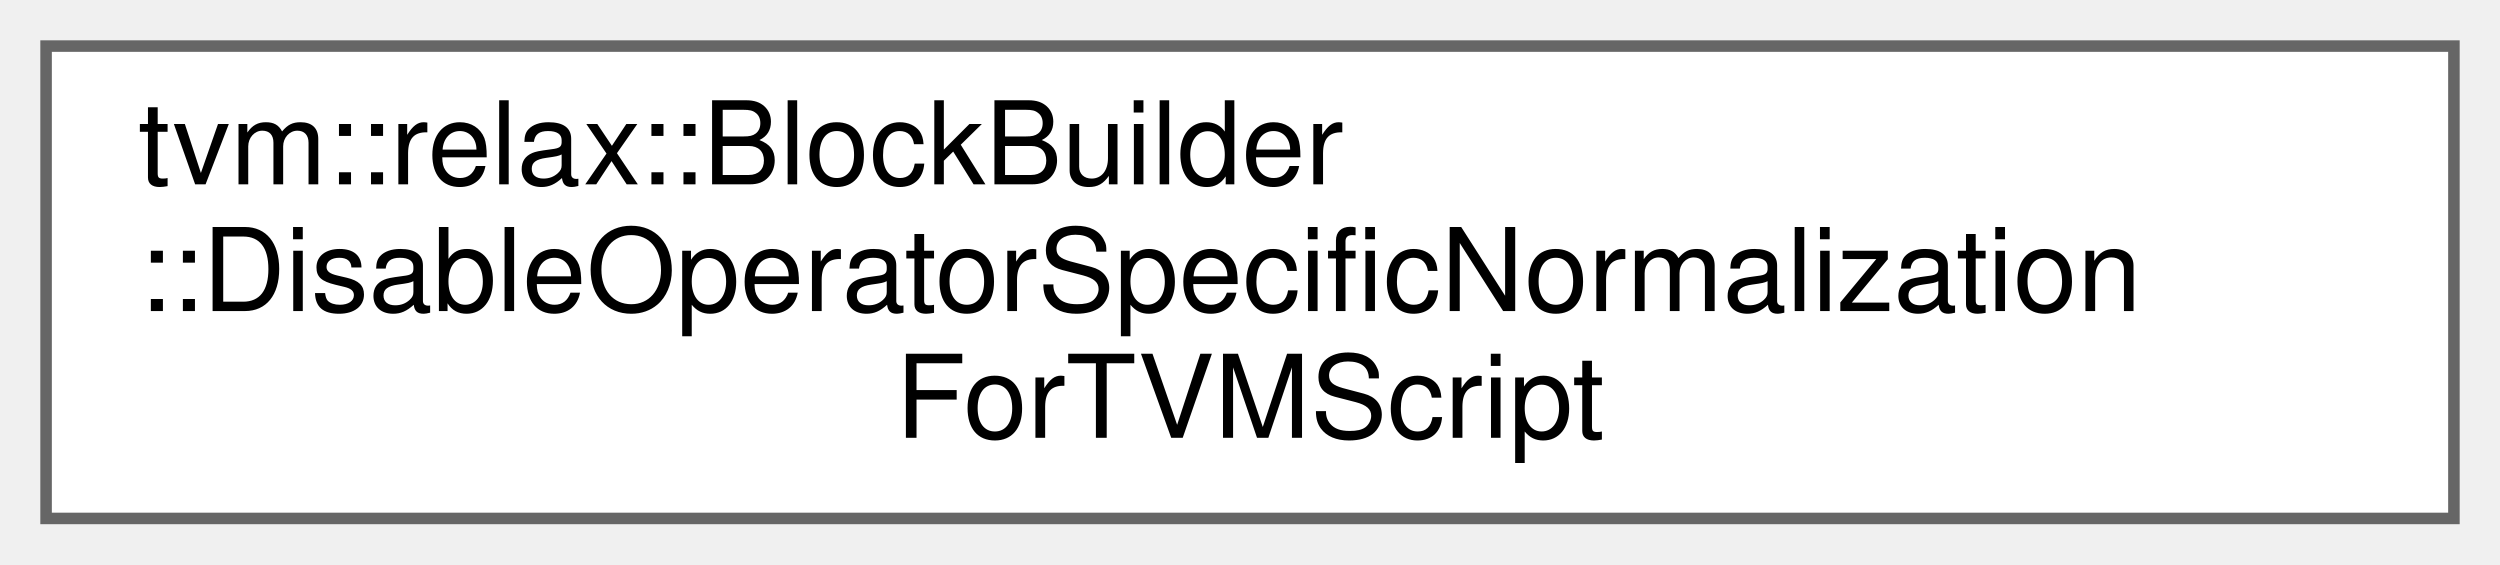
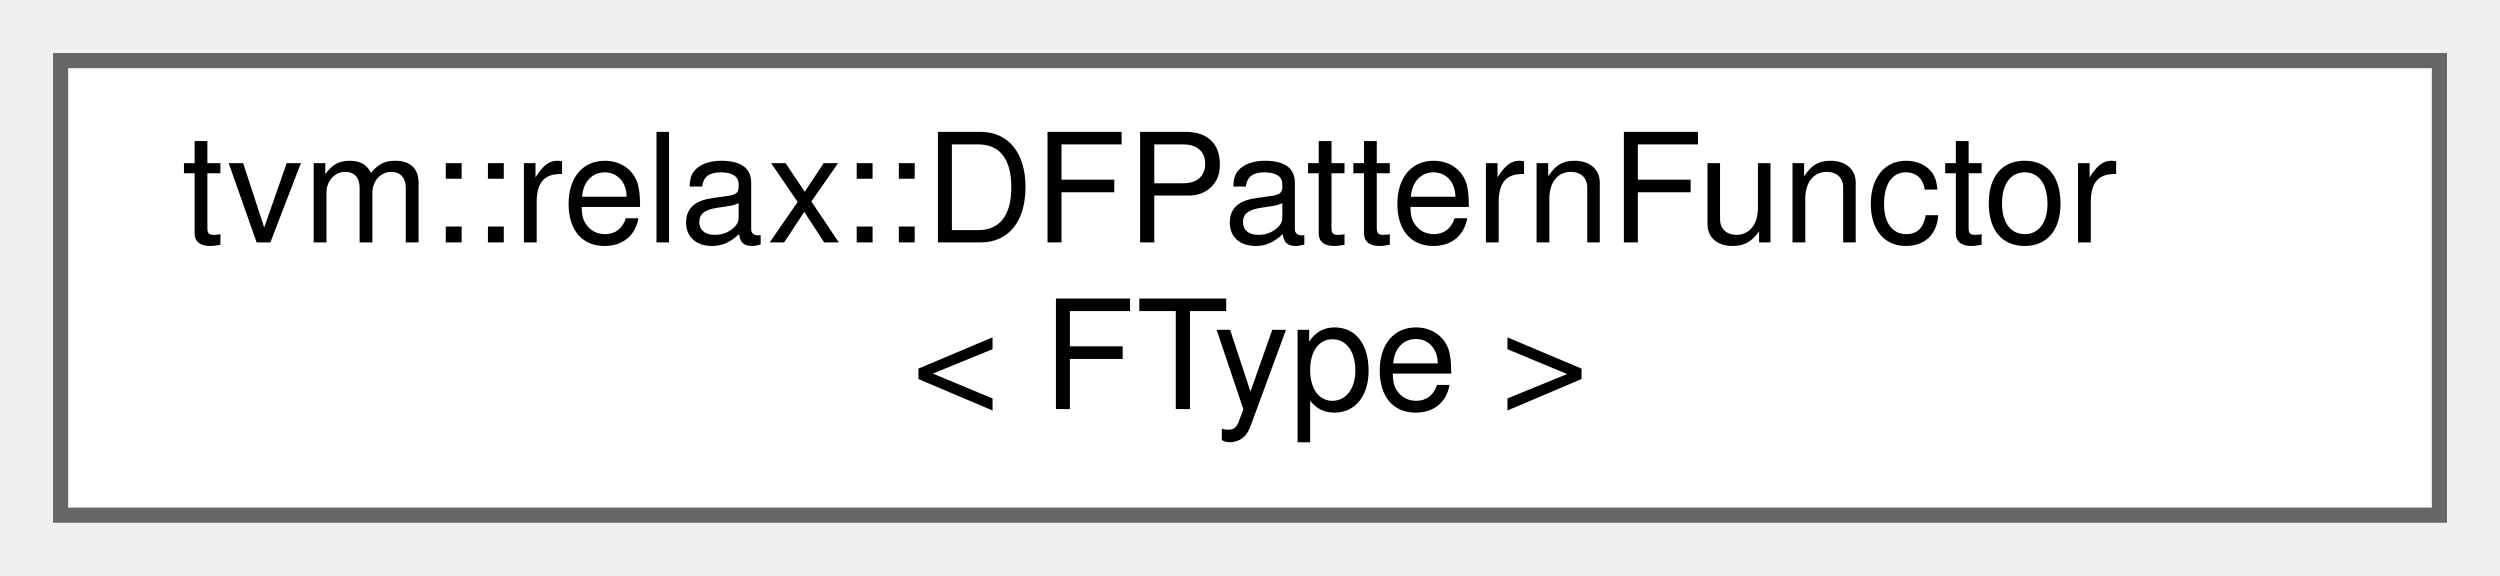
- <svg xmlns="http://www.w3.org/2000/svg" xmlns:xlink="http://www.w3.org/1999/xlink" width="217pt" height="49pt" viewBox="0.00 0.00 217.00 49.00">
-   <g id="graph0" class="graph" transform="scale(1 1) rotate(0) translate(4 45)">
+ <svg xmlns="http://www.w3.org/2000/svg" xmlns:xlink="http://www.w3.org/1999/xlink" width="165pt" height="38pt" viewBox="0.00 0.00 165.00 38.00">
+   <g id="graph0" class="graph" transform="scale(1 1) rotate(0) translate(4 34)">
    <g id="Node000000" class="node">
      <g id="a_Node000000">
-         <a xlink:href="structtvm_1_1relax_1_1BlockBuilder_1_1DisableOperatorSpecificNormalizationForTVMScript.html" target="_top" xlink:title="A marker struct to disable FNormalize.">
-           <polygon fill="white" stroke="#666666" points="209,-41 0,-41 0,0 209,0 209,-41" />
-           <text text-anchor="start" x="8" y="-29" font-family="Helvetica,sans-Serif" font-size="10.00">tvm::relax::BlockBuilder</text>
-           <text text-anchor="start" x="8" y="-18" font-family="Helvetica,sans-Serif" font-size="10.00">::DisableOperatorSpecificNormalization</text>
-           <text text-anchor="middle" x="104.5" y="-7" font-family="Helvetica,sans-Serif" font-size="10.00">ForTVMScript</text>
+         <a xlink:href="classtvm_1_1relax_1_1DFPatternFunctor.html" target="_top" xlink:title="A dynamical functor that dispatches on in the first DFPattern argument.">
+           <polygon fill="white" stroke="#666666" points="157,-30 0,-30 0,0 157,0 157,-30" />
+           <text text-anchor="start" x="8" y="-18" font-family="Helvetica,sans-Serif" font-size="10.00">tvm::relax::DFPatternFunctor</text>
+           <text text-anchor="middle" x="78.5" y="-7" font-family="Helvetica,sans-Serif" font-size="10.00">&lt; FType &gt;</text>
        </a>
      </g>
    </g>
  </g>
</svg>
